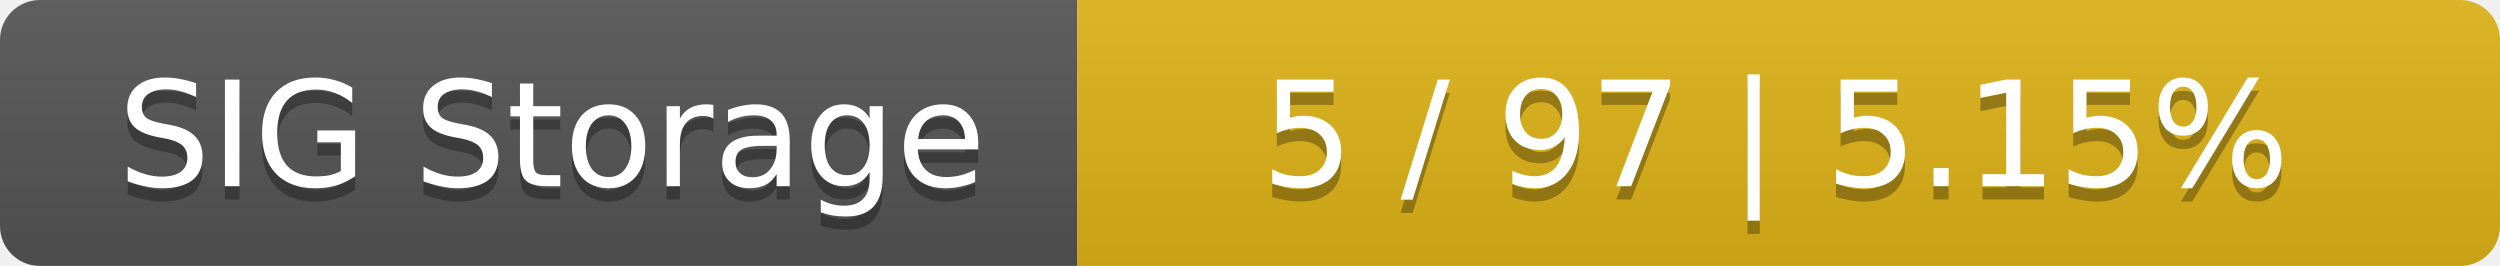
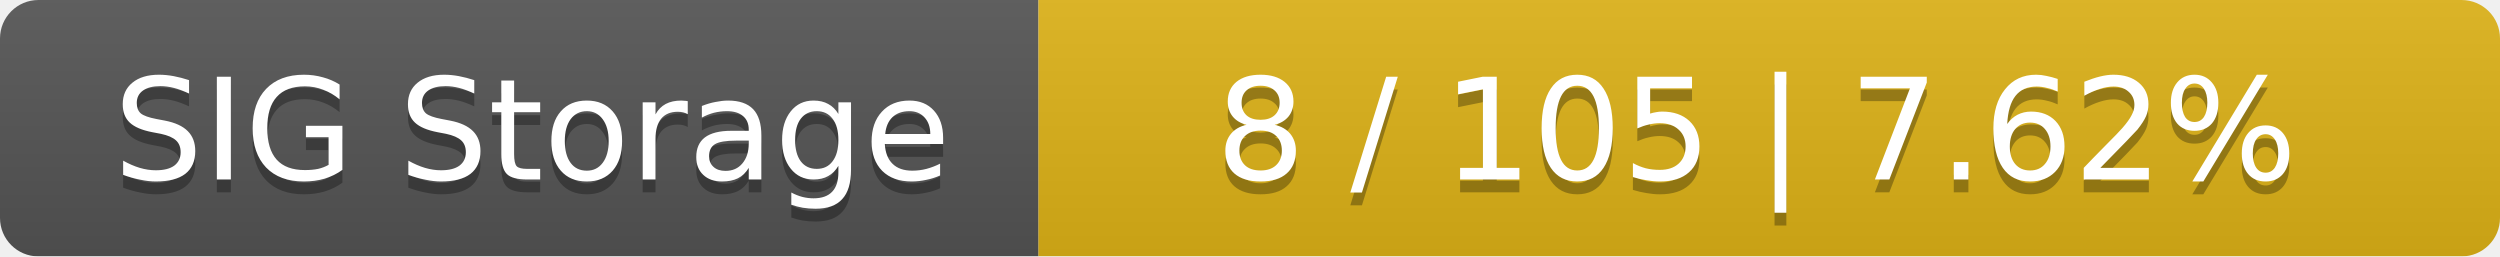
- <svg xmlns="http://www.w3.org/2000/svg" width="188" height="20">
+ <svg xmlns="http://www.w3.org/2000/svg" width="195" height="20">
  <linearGradient id="smooth" x2="0" y2="100%">
    <stop offset="0" stop-color="#bbb" stop-opacity=".1" />
    <stop offset="1" stop-opacity=".1" />
  </linearGradient>
  <mask id="round">
-     <rect width="188" height="20" rx="3" fill="#fff" />
+     <rect width="195" height="20" rx="3" fill="#fff" />
  </mask>
  <g mask="url(#round)">
    <rect width="81" height="20" fill="#555" />
-     <rect x="81" width="107" height="20" fill="#dfb317" />
-     <rect width="188" height="20" fill="url(#smooth)" />
+     <rect x="81" width="114" height="20" fill="#dfb317" />
+     <rect width="195" height="20" fill="url(#smooth)" />
  </g>
  <g fill="#fff" text-anchor="middle" font-family="DejaVu Sans,Verdana,Geneva,sans-serif" font-size="11">
    <text x="41.5" y="15" fill="#010101" fill-opacity=".3">SIG Storage</text>
    <text x="41.5" y="14">SIG Storage</text>
-     <text x="133.5" y="15" fill="#010101" fill-opacity=".3">5 / 97    |    5.15%</text>
-     <text x="133.5" y="14">5 / 97    |    5.15%</text>
+     <text x="137" y="15" fill="#010101" fill-opacity=".3">8 / 105    |    7.62%</text>
+     <text x="137" y="14">8 / 105    |    7.62%</text>
  </g>
</svg>
